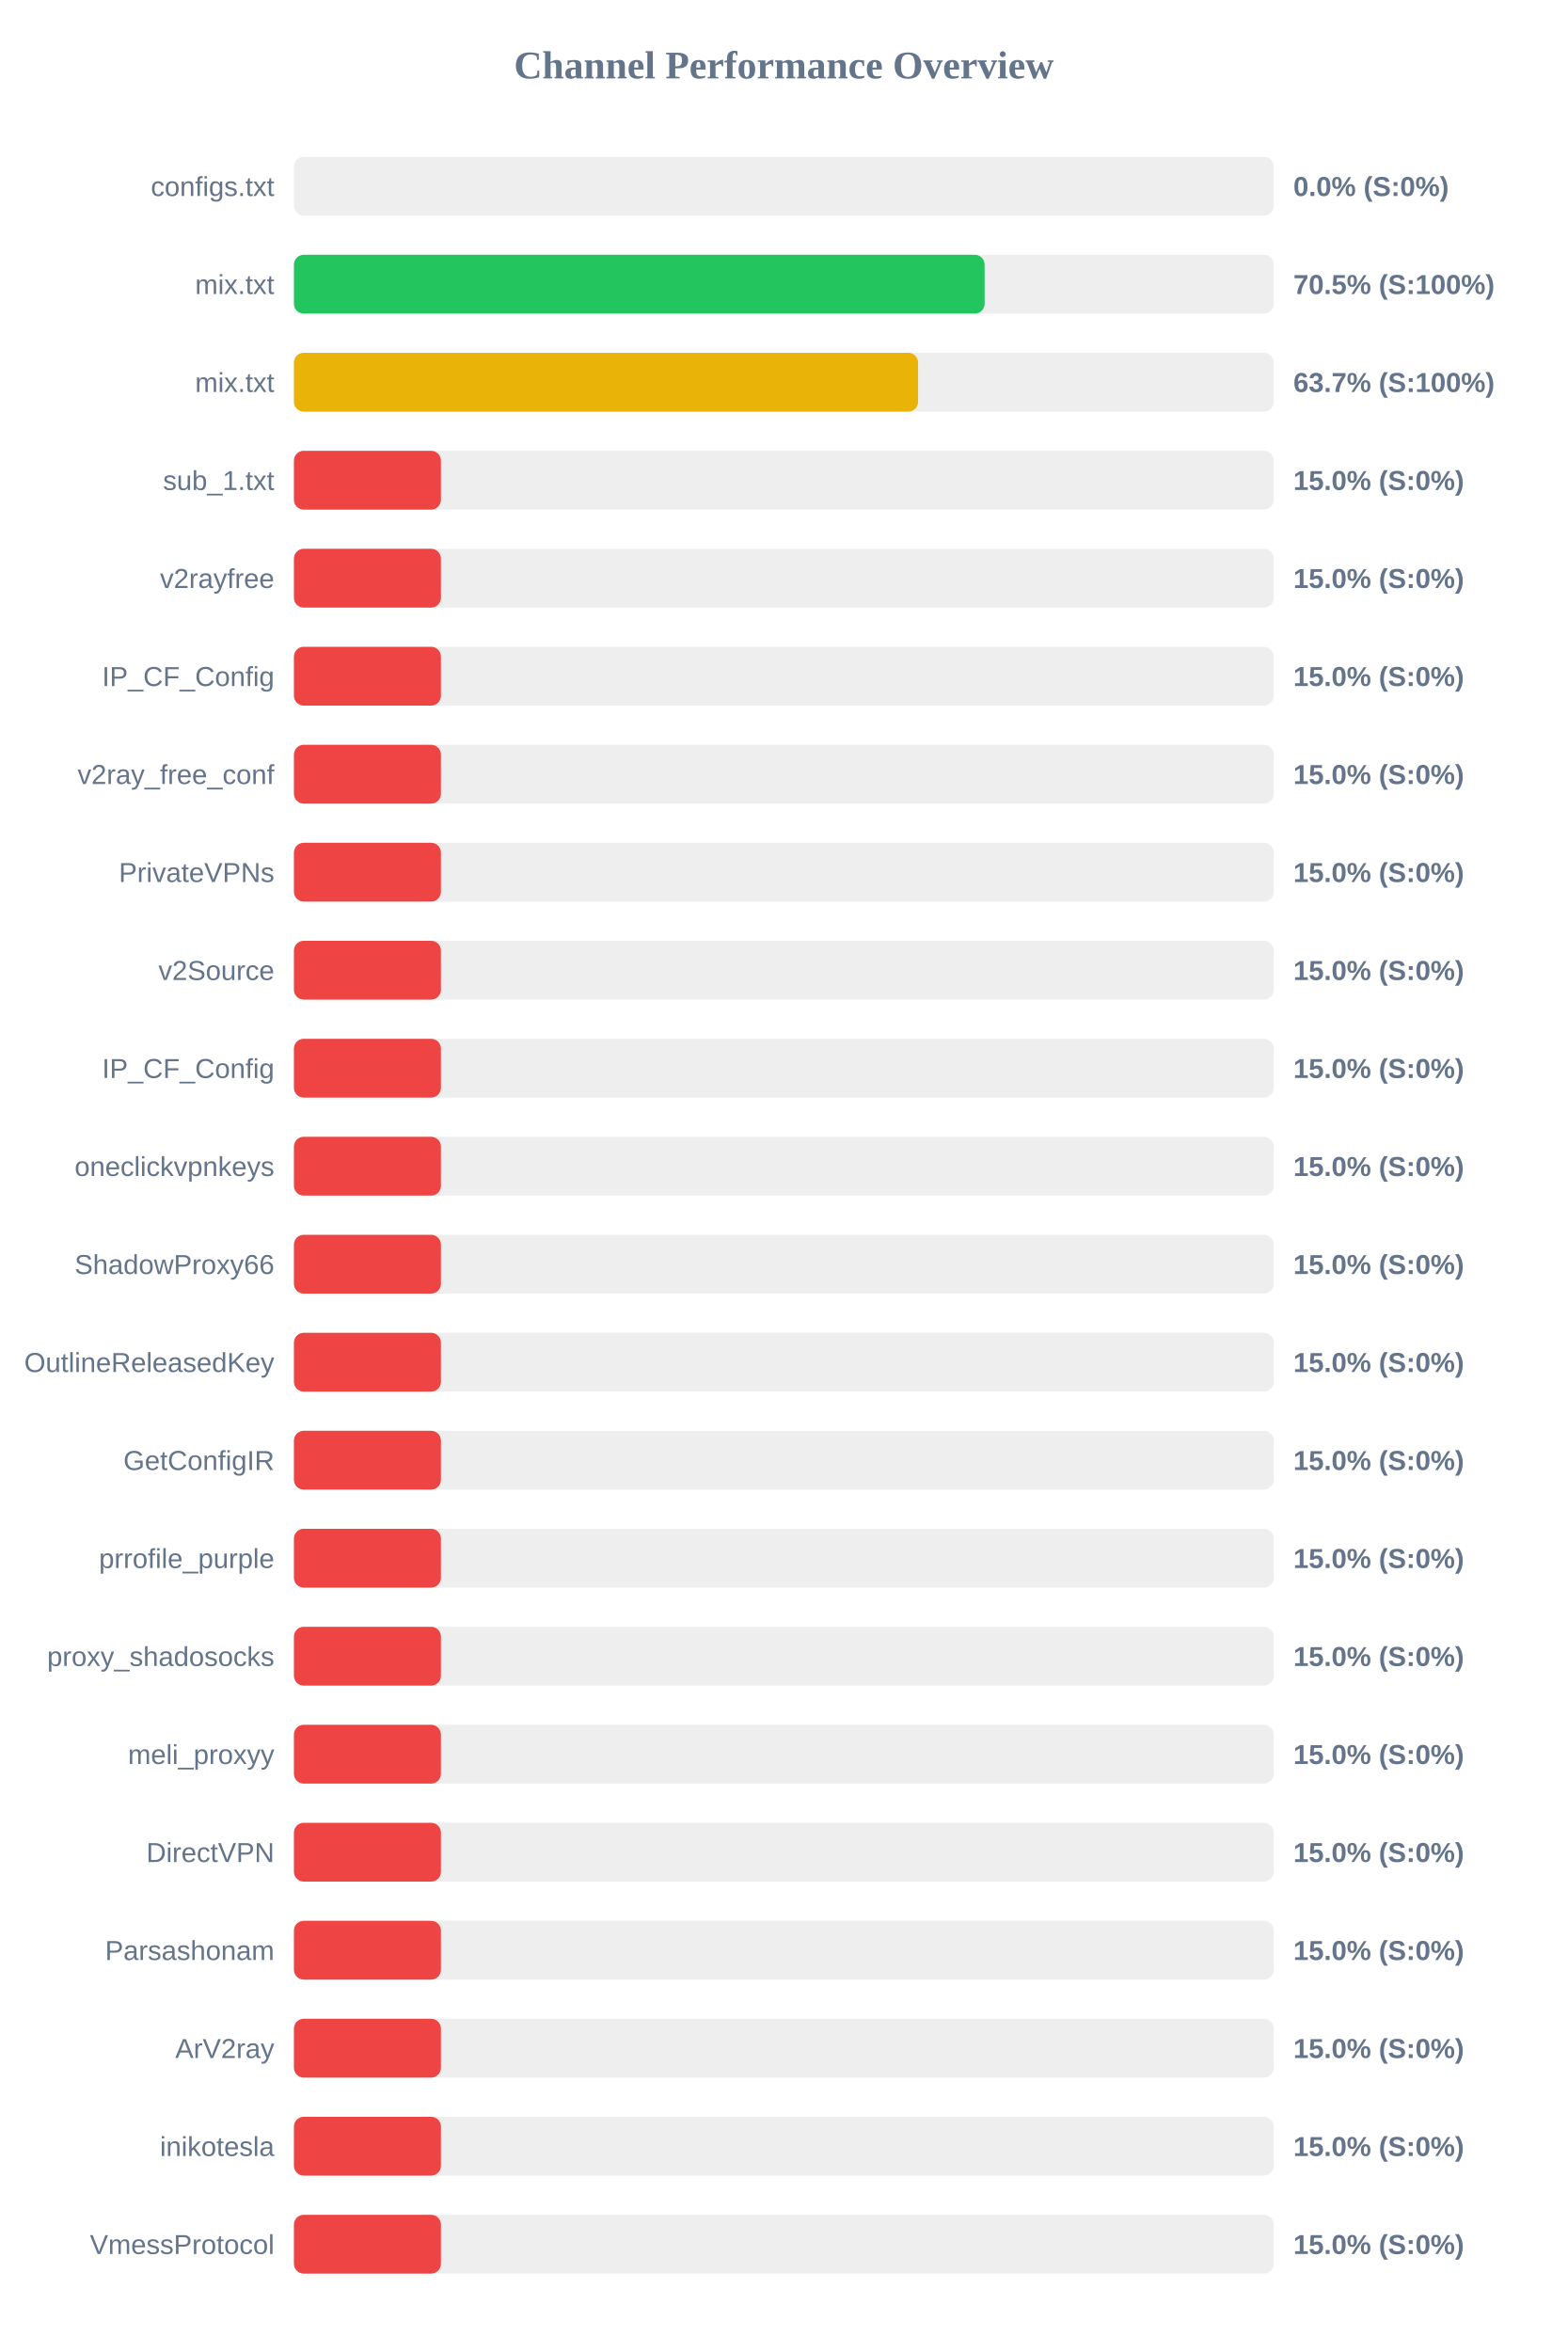
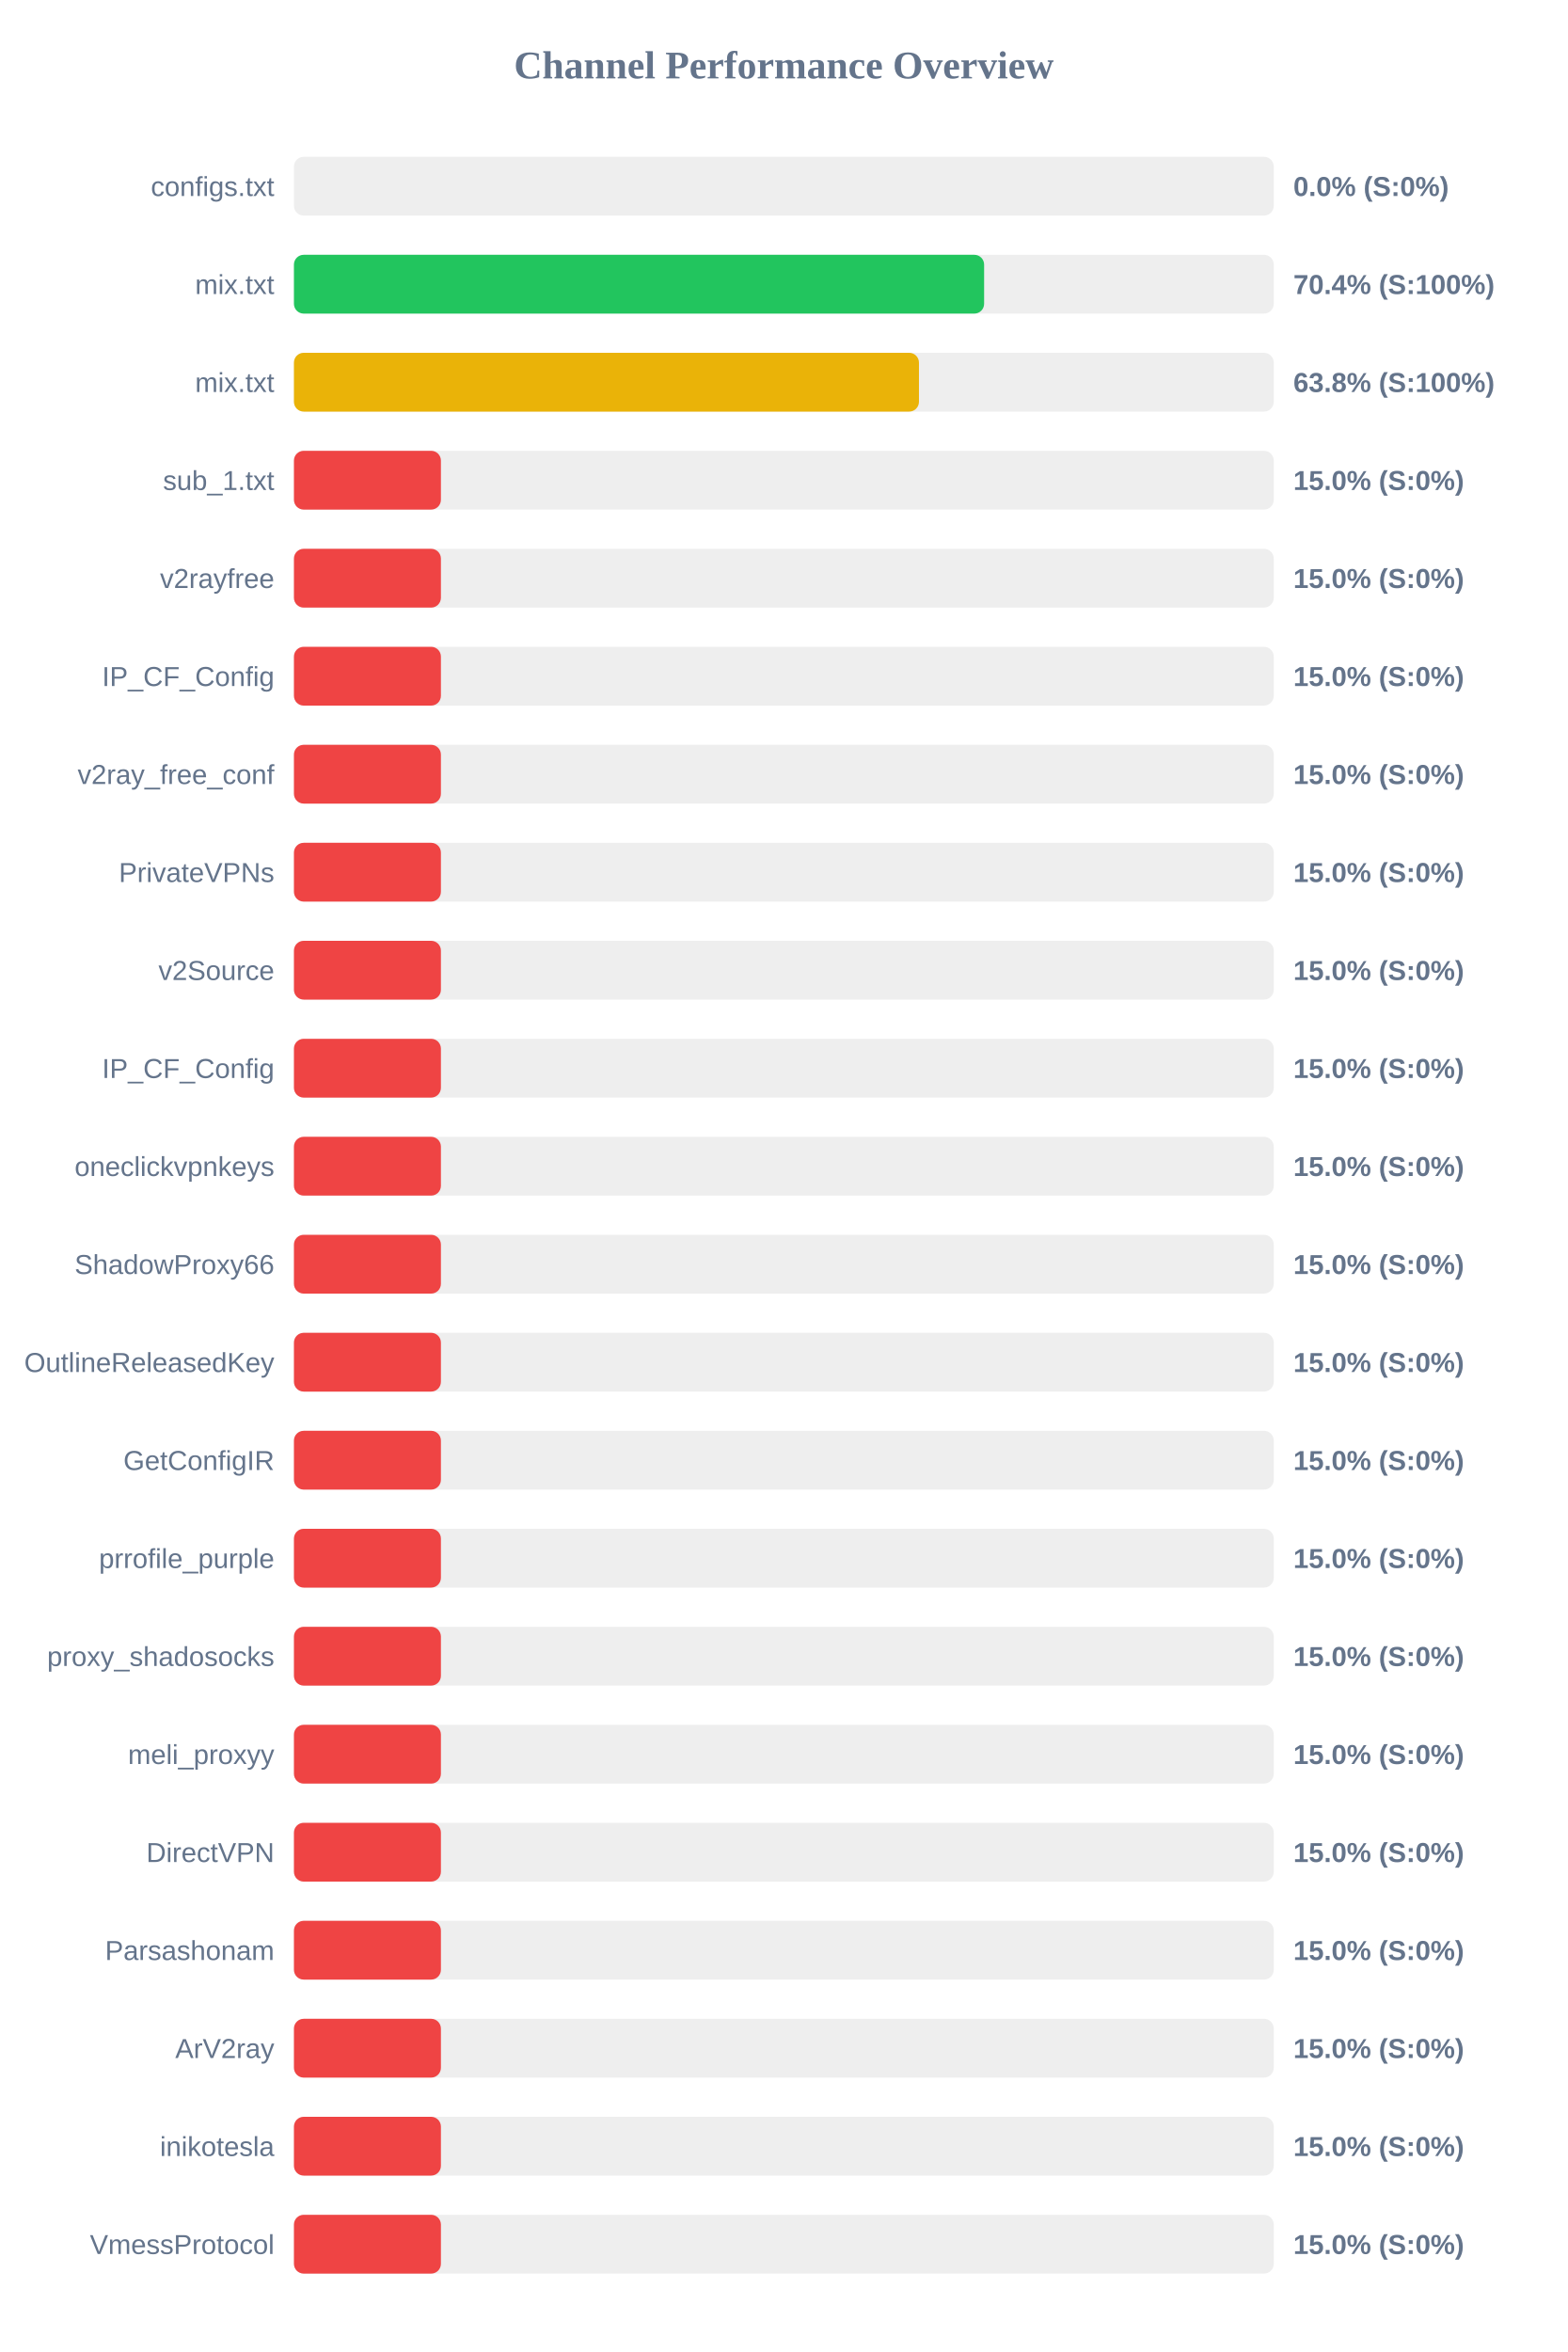
<svg xmlns="http://www.w3.org/2000/svg" width="800" height="1200" version="1.1">
  <style>
        .row { font: 14px Arial; fill: #64748b; }
        .score { font: bold 14px Arial; fill: #64748b; }
    </style>
  <text x="400" y="40" text-anchor="middle" font-size="20px" font-weight="bold" fill="#64748b">Channel Performance Overview</text>
  <rect x="150" y="80" width="500" height="30" fill="#eee" rx="5" />
  <rect x="150" y="80" width="0.0" height="30" fill="#ef4444" rx="5" />
  <text x="140" y="100" text-anchor="end" class="row">configs.txt</text>
  <text x="660" y="100" text-anchor="start" class="score">0.0% (S:0%)</text>
  <rect x="150" y="130" width="500" height="30" fill="#eee" rx="5" />
-   <rect x="150" y="130" width="352.45" height="30" fill="#22c55e" rx="5" />
+   <rect x="150" y="130" width="352.2" height="30" fill="#22c55e" rx="5" />
  <text x="140" y="150" text-anchor="end" class="row">mix.txt</text>
-   <text x="660" y="150" text-anchor="start" class="score">70.5% (S:100%)</text>
+   <text x="660" y="150" text-anchor="start" class="score">70.4% (S:100%)</text>
  <rect x="150" y="180" width="500" height="30" fill="#eee" rx="5" />
-   <rect x="150" y="180" width="318.5" height="30" fill="#eab308" rx="5" />
+   <rect x="150" y="180" width="318.95" height="30" fill="#eab308" rx="5" />
  <text x="140" y="200" text-anchor="end" class="row">mix.txt</text>
-   <text x="660" y="200" text-anchor="start" class="score">63.7% (S:100%)</text>
+   <text x="660" y="200" text-anchor="start" class="score">63.8% (S:100%)</text>
  <rect x="150" y="230" width="500" height="30" fill="#eee" rx="5" />
  <rect x="150" y="230" width="75.0" height="30" fill="#ef4444" rx="5" />
  <text x="140" y="250" text-anchor="end" class="row">sub_1.txt</text>
  <text x="660" y="250" text-anchor="start" class="score">15.0% (S:0%)</text>
  <rect x="150" y="280" width="500" height="30" fill="#eee" rx="5" />
  <rect x="150" y="280" width="75.0" height="30" fill="#ef4444" rx="5" />
  <text x="140" y="300" text-anchor="end" class="row">v2rayfree</text>
  <text x="660" y="300" text-anchor="start" class="score">15.0% (S:0%)</text>
  <rect x="150" y="330" width="500" height="30" fill="#eee" rx="5" />
  <rect x="150" y="330" width="75.0" height="30" fill="#ef4444" rx="5" />
  <text x="140" y="350" text-anchor="end" class="row">IP_CF_Config</text>
  <text x="660" y="350" text-anchor="start" class="score">15.0% (S:0%)</text>
  <rect x="150" y="380" width="500" height="30" fill="#eee" rx="5" />
  <rect x="150" y="380" width="75.0" height="30" fill="#ef4444" rx="5" />
  <text x="140" y="400" text-anchor="end" class="row">v2ray_free_conf</text>
  <text x="660" y="400" text-anchor="start" class="score">15.0% (S:0%)</text>
  <rect x="150" y="430" width="500" height="30" fill="#eee" rx="5" />
  <rect x="150" y="430" width="75.0" height="30" fill="#ef4444" rx="5" />
  <text x="140" y="450" text-anchor="end" class="row">PrivateVPNs</text>
  <text x="660" y="450" text-anchor="start" class="score">15.0% (S:0%)</text>
  <rect x="150" y="480" width="500" height="30" fill="#eee" rx="5" />
  <rect x="150" y="480" width="75.0" height="30" fill="#ef4444" rx="5" />
  <text x="140" y="500" text-anchor="end" class="row">v2Source</text>
  <text x="660" y="500" text-anchor="start" class="score">15.0% (S:0%)</text>
  <rect x="150" y="530" width="500" height="30" fill="#eee" rx="5" />
  <rect x="150" y="530" width="75.0" height="30" fill="#ef4444" rx="5" />
  <text x="140" y="550" text-anchor="end" class="row">IP_CF_Config</text>
  <text x="660" y="550" text-anchor="start" class="score">15.0% (S:0%)</text>
  <rect x="150" y="580" width="500" height="30" fill="#eee" rx="5" />
  <rect x="150" y="580" width="75.0" height="30" fill="#ef4444" rx="5" />
  <text x="140" y="600" text-anchor="end" class="row">oneclickvpnkeys</text>
  <text x="660" y="600" text-anchor="start" class="score">15.0% (S:0%)</text>
  <rect x="150" y="630" width="500" height="30" fill="#eee" rx="5" />
  <rect x="150" y="630" width="75.0" height="30" fill="#ef4444" rx="5" />
  <text x="140" y="650" text-anchor="end" class="row">ShadowProxy66</text>
  <text x="660" y="650" text-anchor="start" class="score">15.0% (S:0%)</text>
  <rect x="150" y="680" width="500" height="30" fill="#eee" rx="5" />
  <rect x="150" y="680" width="75.0" height="30" fill="#ef4444" rx="5" />
  <text x="140" y="700" text-anchor="end" class="row">OutlineReleasedKey</text>
  <text x="660" y="700" text-anchor="start" class="score">15.0% (S:0%)</text>
  <rect x="150" y="730" width="500" height="30" fill="#eee" rx="5" />
  <rect x="150" y="730" width="75.0" height="30" fill="#ef4444" rx="5" />
  <text x="140" y="750" text-anchor="end" class="row">GetConfigIR</text>
  <text x="660" y="750" text-anchor="start" class="score">15.0% (S:0%)</text>
  <rect x="150" y="780" width="500" height="30" fill="#eee" rx="5" />
  <rect x="150" y="780" width="75.0" height="30" fill="#ef4444" rx="5" />
  <text x="140" y="800" text-anchor="end" class="row">prrofile_purple</text>
  <text x="660" y="800" text-anchor="start" class="score">15.0% (S:0%)</text>
  <rect x="150" y="830" width="500" height="30" fill="#eee" rx="5" />
  <rect x="150" y="830" width="75.0" height="30" fill="#ef4444" rx="5" />
  <text x="140" y="850" text-anchor="end" class="row">proxy_shadosocks</text>
  <text x="660" y="850" text-anchor="start" class="score">15.0% (S:0%)</text>
  <rect x="150" y="880" width="500" height="30" fill="#eee" rx="5" />
  <rect x="150" y="880" width="75.0" height="30" fill="#ef4444" rx="5" />
  <text x="140" y="900" text-anchor="end" class="row">meli_proxyy</text>
  <text x="660" y="900" text-anchor="start" class="score">15.0% (S:0%)</text>
  <rect x="150" y="930" width="500" height="30" fill="#eee" rx="5" />
  <rect x="150" y="930" width="75.0" height="30" fill="#ef4444" rx="5" />
  <text x="140" y="950" text-anchor="end" class="row">DirectVPN</text>
  <text x="660" y="950" text-anchor="start" class="score">15.0% (S:0%)</text>
  <rect x="150" y="980" width="500" height="30" fill="#eee" rx="5" />
  <rect x="150" y="980" width="75.0" height="30" fill="#ef4444" rx="5" />
  <text x="140" y="1000" text-anchor="end" class="row">Parsashonam</text>
  <text x="660" y="1000" text-anchor="start" class="score">15.0% (S:0%)</text>
  <rect x="150" y="1030" width="500" height="30" fill="#eee" rx="5" />
  <rect x="150" y="1030" width="75.0" height="30" fill="#ef4444" rx="5" />
  <text x="140" y="1050" text-anchor="end" class="row">ArV2ray</text>
  <text x="660" y="1050" text-anchor="start" class="score">15.0% (S:0%)</text>
  <rect x="150" y="1080" width="500" height="30" fill="#eee" rx="5" />
  <rect x="150" y="1080" width="75.0" height="30" fill="#ef4444" rx="5" />
  <text x="140" y="1100" text-anchor="end" class="row">inikotesla</text>
  <text x="660" y="1100" text-anchor="start" class="score">15.0% (S:0%)</text>
  <rect x="150" y="1130" width="500" height="30" fill="#eee" rx="5" />
  <rect x="150" y="1130" width="75.0" height="30" fill="#ef4444" rx="5" />
  <text x="140" y="1150" text-anchor="end" class="row">VmessProtocol</text>
  <text x="660" y="1150" text-anchor="start" class="score">15.0% (S:0%)</text>
</svg>
